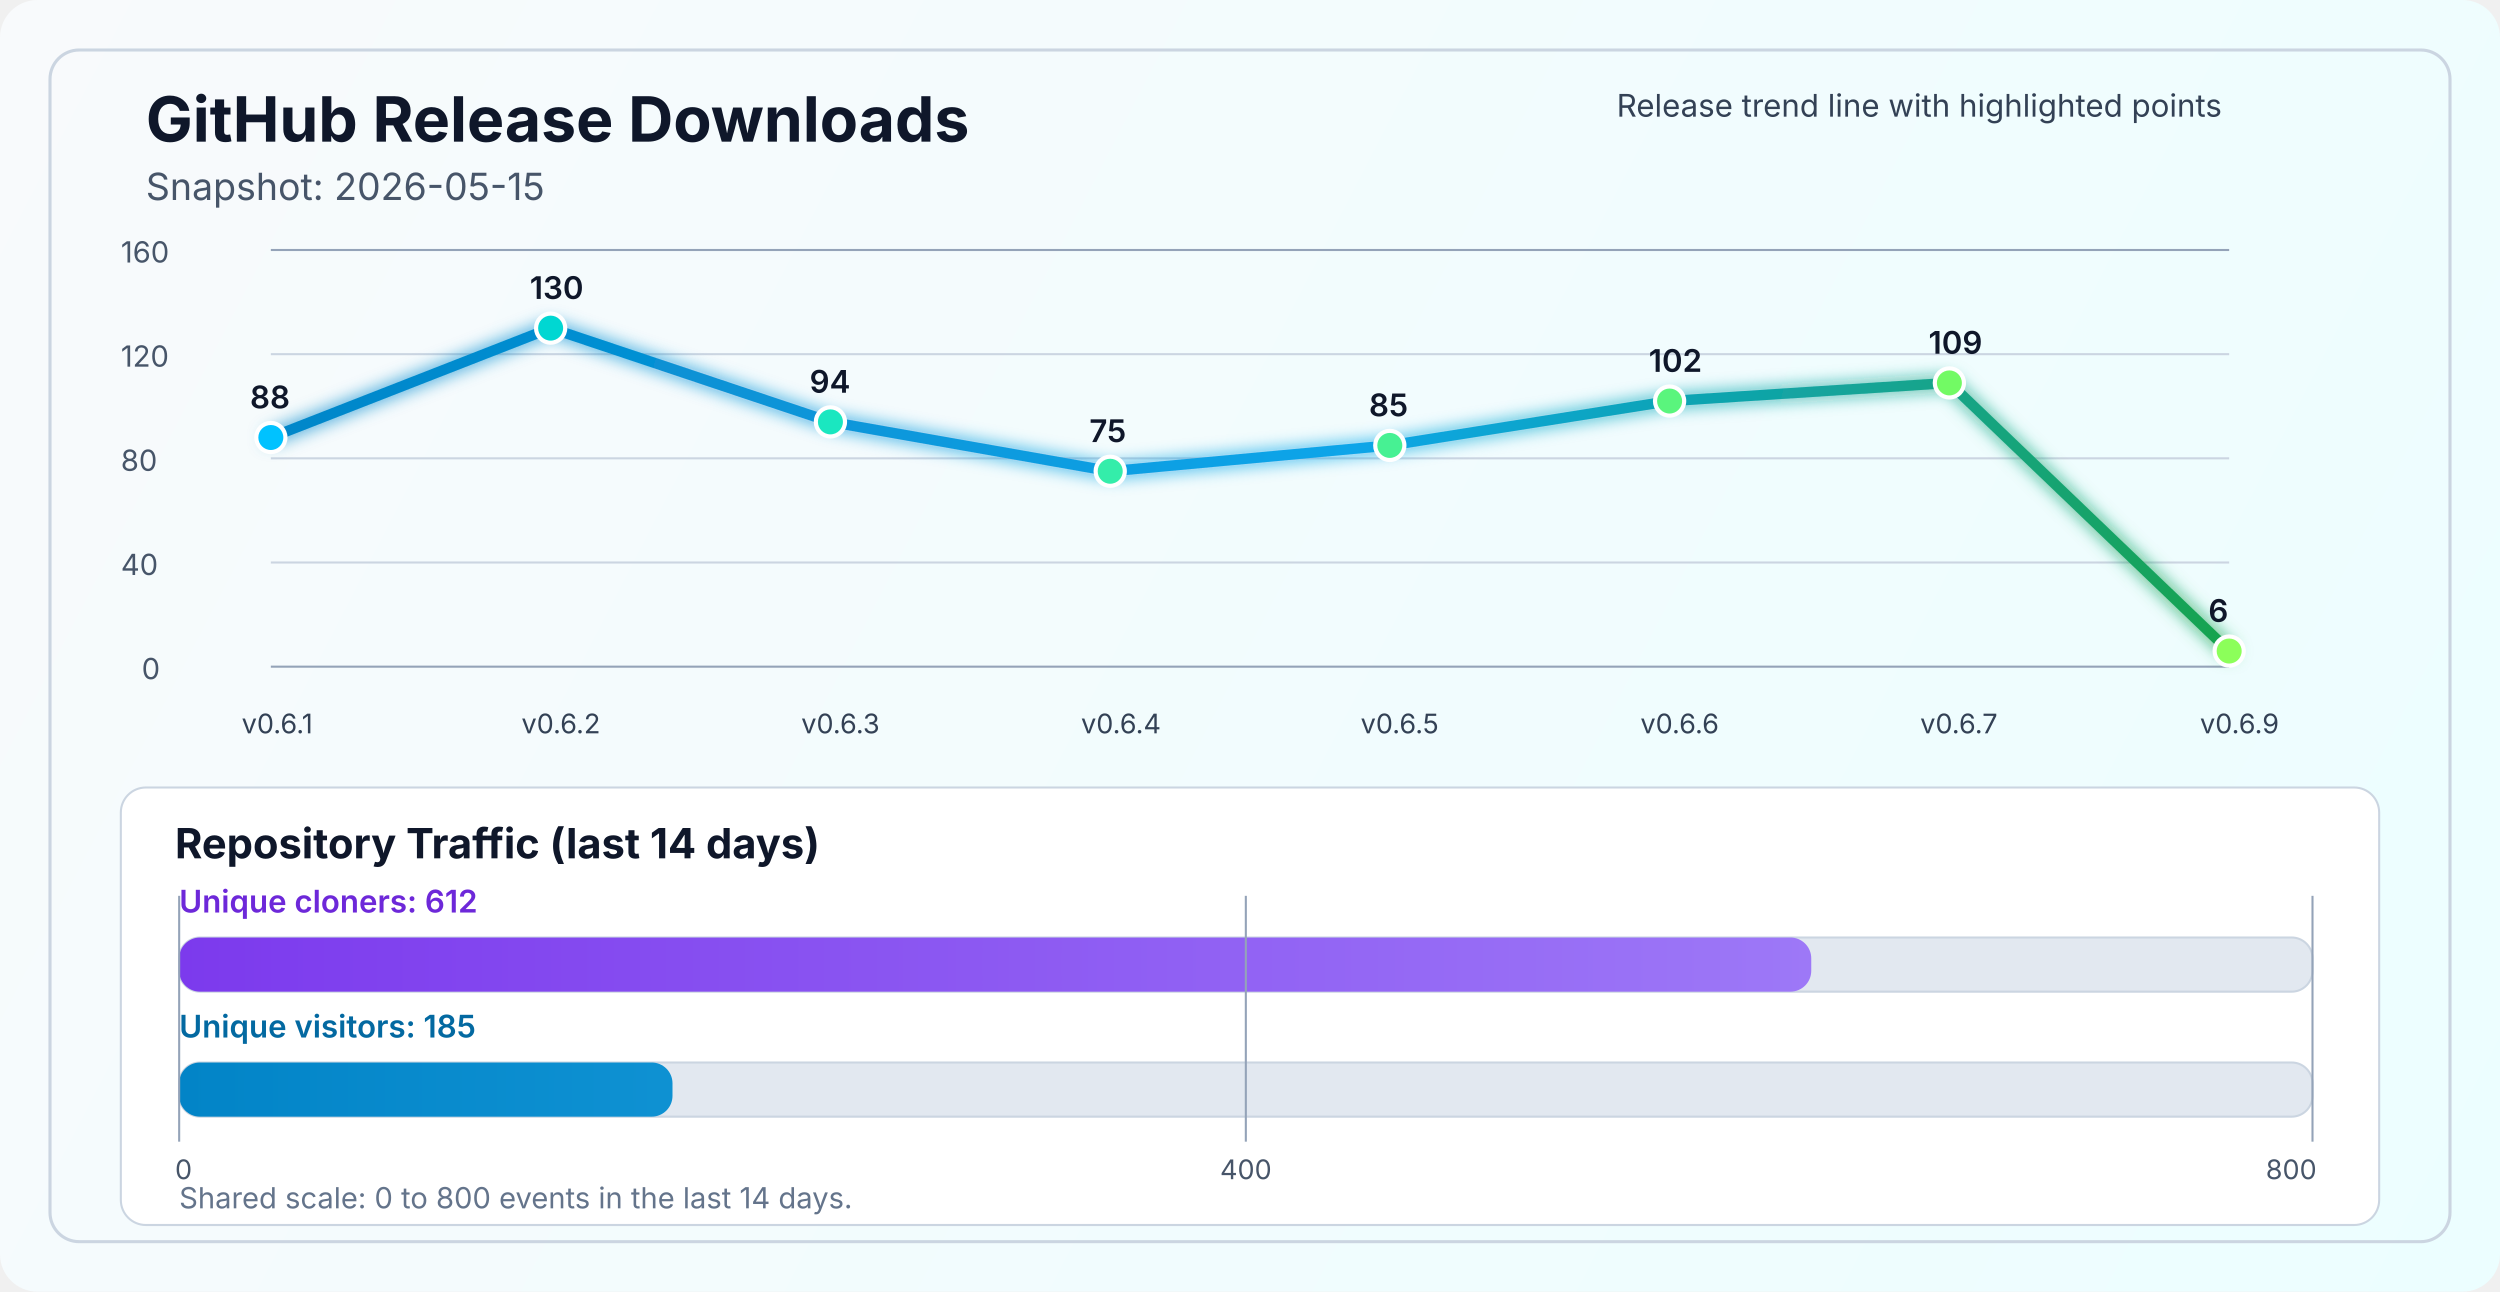
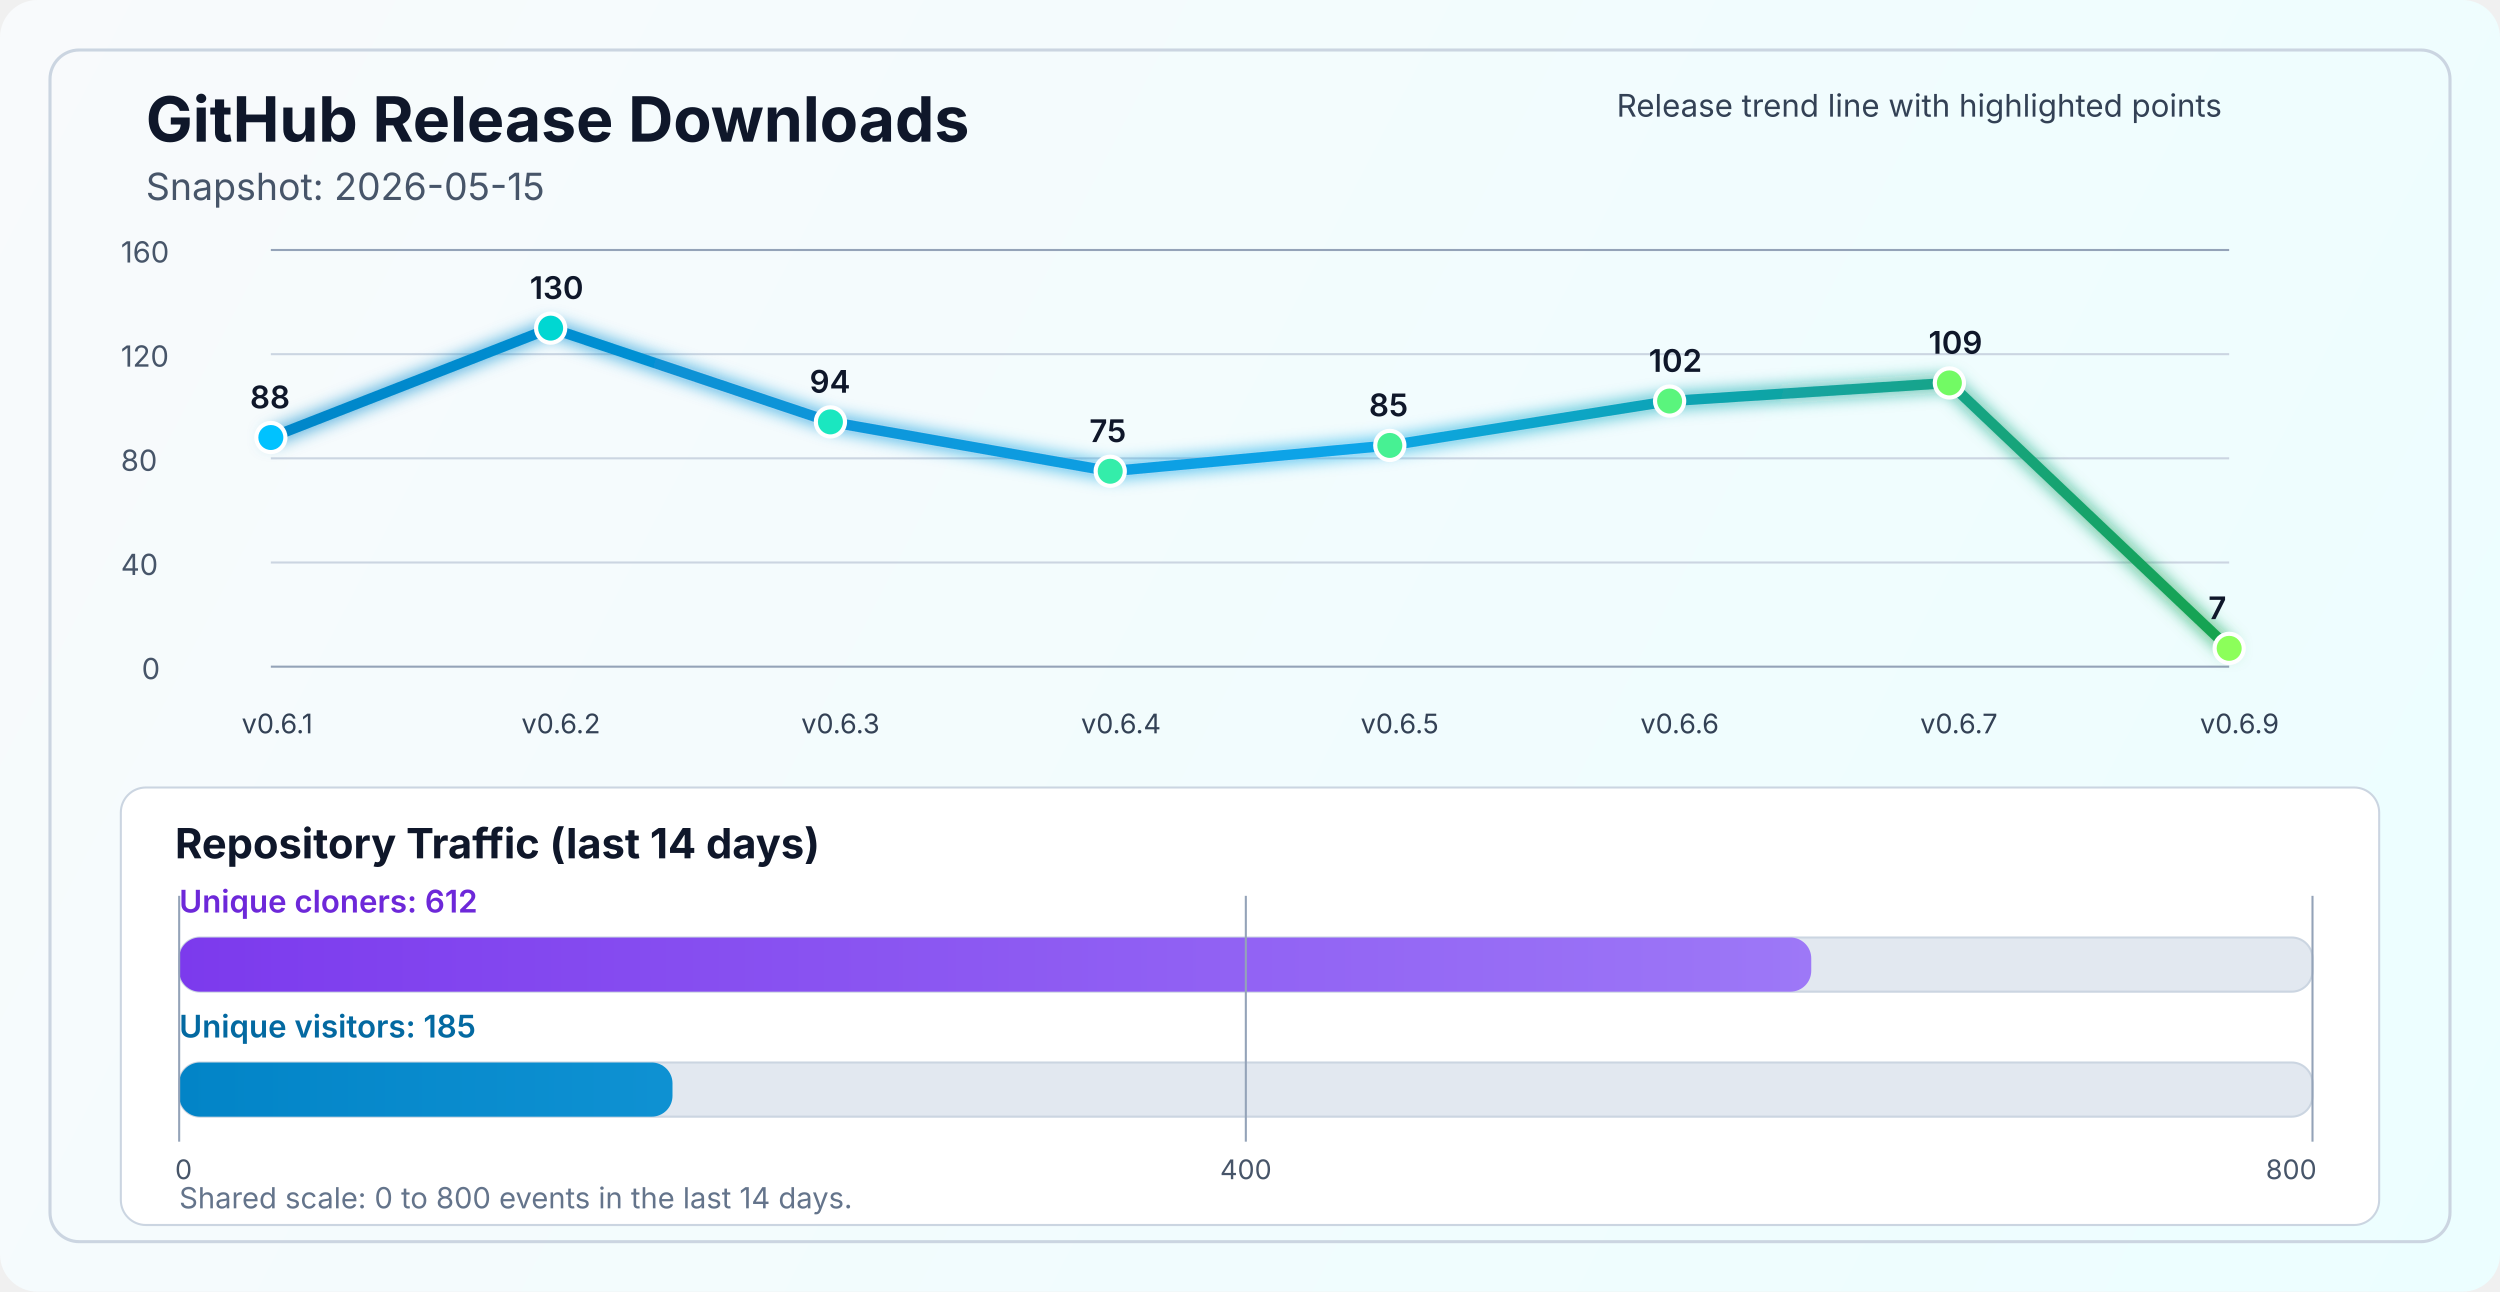
<svg xmlns="http://www.w3.org/2000/svg" width="1200" height="620" viewBox="0 0 1200 620" fill="none" role="img" aria-labelledby="title desc">
  <defs>
    <linearGradient id="bg" x1="0" y1="0" x2="1200" y2="620" gradientUnits="userSpaceOnUse">
      <stop stop-color="#F8FAFC" />
      <stop offset="1" stop-color="#ECFEFF" />
    </linearGradient>
    <linearGradient id="line" x1="130" y1="86" x2="1070" y2="340" gradientUnits="userSpaceOnUse">
      <stop stop-color="#0284C7" />
      <stop offset="0.55" stop-color="#0EA5E9" />
      <stop offset="1" stop-color="#16A34A" />
    </linearGradient>
    <linearGradient id="cloneFill" x1="86" y1="450" x2="1110" y2="450" gradientUnits="userSpaceOnUse">
      <stop stop-color="#7C3AED" />
      <stop offset="1" stop-color="#A78BFA" />
    </linearGradient>
    <linearGradient id="viewFill" x1="86" y1="482" x2="1110" y2="482" gradientUnits="userSpaceOnUse">
      <stop stop-color="#0284C7" />
      <stop offset="1" stop-color="#38BDF8" />
    </linearGradient>
    <filter id="glow" x="-50%" y="-50%" width="200%" height="200%">
      <feGaussianBlur stdDeviation="4" result="blur" />
      <feMerge>
        <feMergeNode in="blur" />
        <feMergeNode in="SourceGraphic" />
      </feMerge>
    </filter>
  </defs>
  <rect width="1200" height="620" rx="18" fill="url(#bg)" />
  <rect x="24" y="24" width="1152" height="572" rx="14" stroke="#CBD5E1" stroke-width="1.5" />
  <text x="70" y="68" fill="#0F172A" font-size="30" font-family="SF Pro Display, -apple-system, BlinkMacSystemFont, Segoe UI, sans-serif" font-weight="700">GitHub Release Downloads</text>
  <text x="70" y="96" fill="#475569" font-size="18" font-family="SF Pro Text, -apple-system, BlinkMacSystemFont, Segoe UI, sans-serif">Snapshot: 2026-05-15</text>
  <line x1="130" y1="320.0" x2="1070" y2="320.0" stroke="#94A3B8" stroke-width="1" />
  <line x1="130" y1="270.0" x2="1070" y2="270.0" stroke="#CBD5E1" stroke-width="1" />
  <line x1="130" y1="220.0" x2="1070" y2="220.0" stroke="#CBD5E1" stroke-width="1" />
  <line x1="130" y1="170.0" x2="1070" y2="170.0" stroke="#CBD5E1" stroke-width="1" />
  <line x1="130" y1="120.0" x2="1070" y2="120.0" stroke="#94A3B8" stroke-width="1" />
  <text x="68" y="326.0" fill="#475569" font-size="14" font-family="SF Pro Text, -apple-system, BlinkMacSystemFont, Segoe UI, sans-serif">0</text>
  <text x="58" y="276.0" fill="#475569" font-size="14" font-family="SF Pro Text, -apple-system, BlinkMacSystemFont, Segoe UI, sans-serif">40</text>
  <text x="58" y="226.0" fill="#475569" font-size="14" font-family="SF Pro Text, -apple-system, BlinkMacSystemFont, Segoe UI, sans-serif">80</text>
  <text x="58" y="176.0" fill="#475569" font-size="14" font-family="SF Pro Text, -apple-system, BlinkMacSystemFont, Segoe UI, sans-serif">120</text>
  <text x="58" y="126.0" fill="#475569" font-size="14" font-family="SF Pro Text, -apple-system, BlinkMacSystemFont, Segoe UI, sans-serif">160</text>
-   <polyline points="130.0,210.0 264.3,157.5 398.6,202.5 532.9,226.2 667.1,213.8 801.4,192.5 935.7,183.8 1070.0,312.5" fill="none" stroke="url(#line)" stroke-width="5" stroke-linecap="round" stroke-linejoin="round" filter="url(#glow)" />
+   <polyline points="130.0,210.0 264.3,157.5 398.6,202.5 532.9,226.2 667.1,213.8 801.4,192.5 935.7,183.8 1070.0,311.2" fill="none" stroke="url(#line)" stroke-width="5" stroke-linecap="round" stroke-linejoin="round" filter="url(#glow)" />
  <circle cx="130.0" cy="210.0" r="7" fill="#00C2FF" stroke="#FFFFFF" stroke-width="2" />
  <circle cx="264.3" cy="157.5" r="7" fill="#00D7D2" stroke="#FFFFFF" stroke-width="2" />
  <circle cx="398.6" cy="202.5" r="7" fill="#1AE7C0" stroke="#FFFFFF" stroke-width="2" />
  <circle cx="532.9" cy="226.2" r="7" fill="#34EDAA" stroke="#FFFFFF" stroke-width="2" />
  <circle cx="667.1" cy="213.8" r="7" fill="#47F193" stroke="#FFFFFF" stroke-width="2" />
  <circle cx="801.4" cy="192.5" r="7" fill="#5AF57D" stroke="#FFFFFF" stroke-width="2" />
  <circle cx="935.7" cy="183.8" r="7" fill="#72FA64" stroke="#FFFFFF" stroke-width="2" />
-   <circle cx="1070.0" cy="312.5" r="7" fill="#8CFF5A" stroke="#FFFFFF" stroke-width="2" />
+   <circle cx="1070.0" cy="311.2" r="7" fill="#8CFF5A" stroke="#FFFFFF" stroke-width="2" />
  <text x="116.0" y="352" fill="#334155" font-size="13" font-family="SF Pro Text, -apple-system, BlinkMacSystemFont, Segoe UI, sans-serif">v0.6.1</text>
  <text x="250.3" y="352" fill="#334155" font-size="13" font-family="SF Pro Text, -apple-system, BlinkMacSystemFont, Segoe UI, sans-serif">v0.6.2</text>
  <text x="384.6" y="352" fill="#334155" font-size="13" font-family="SF Pro Text, -apple-system, BlinkMacSystemFont, Segoe UI, sans-serif">v0.6.3</text>
  <text x="518.9" y="352" fill="#334155" font-size="13" font-family="SF Pro Text, -apple-system, BlinkMacSystemFont, Segoe UI, sans-serif">v0.6.4</text>
  <text x="653.1" y="352" fill="#334155" font-size="13" font-family="SF Pro Text, -apple-system, BlinkMacSystemFont, Segoe UI, sans-serif">v0.6.5</text>
  <text x="787.4" y="352" fill="#334155" font-size="13" font-family="SF Pro Text, -apple-system, BlinkMacSystemFont, Segoe UI, sans-serif">v0.6.6</text>
  <text x="921.7" y="352" fill="#334155" font-size="13" font-family="SF Pro Text, -apple-system, BlinkMacSystemFont, Segoe UI, sans-serif">v0.6.7</text>
  <text x="1056.0" y="352" fill="#334155" font-size="13" font-family="SF Pro Text, -apple-system, BlinkMacSystemFont, Segoe UI, sans-serif">v0.6.9</text>
  <text x="120.0" y="196.0" fill="#0F172A" font-size="15" font-family="SF Pro Text, -apple-system, BlinkMacSystemFont, Segoe UI, sans-serif" font-weight="600">88</text>
  <text x="254.3" y="143.5" fill="#0F172A" font-size="15" font-family="SF Pro Text, -apple-system, BlinkMacSystemFont, Segoe UI, sans-serif" font-weight="600">130</text>
  <text x="388.6" y="188.5" fill="#0F172A" font-size="15" font-family="SF Pro Text, -apple-system, BlinkMacSystemFont, Segoe UI, sans-serif" font-weight="600">94</text>
  <text x="522.9" y="212.2" fill="#0F172A" font-size="15" font-family="SF Pro Text, -apple-system, BlinkMacSystemFont, Segoe UI, sans-serif" font-weight="600">75</text>
  <text x="657.1" y="199.8" fill="#0F172A" font-size="15" font-family="SF Pro Text, -apple-system, BlinkMacSystemFont, Segoe UI, sans-serif" font-weight="600">85</text>
  <text x="791.4" y="178.5" fill="#0F172A" font-size="15" font-family="SF Pro Text, -apple-system, BlinkMacSystemFont, Segoe UI, sans-serif" font-weight="600">102</text>
  <text x="925.7" y="169.8" fill="#0F172A" font-size="15" font-family="SF Pro Text, -apple-system, BlinkMacSystemFont, Segoe UI, sans-serif" font-weight="600">109</text>
-   <text x="1060.0" y="298.5" fill="#0F172A" font-size="15" font-family="SF Pro Text, -apple-system, BlinkMacSystemFont, Segoe UI, sans-serif" font-weight="600">6</text>
+   <text x="1060.0" y="297.2" fill="#0F172A" font-size="15" font-family="SF Pro Text, -apple-system, BlinkMacSystemFont, Segoe UI, sans-serif" font-weight="600">7</text>
  <text x="776" y="56" fill="#334155" font-size="15" font-family="SF Pro Text, -apple-system, BlinkMacSystemFont, Segoe UI, sans-serif">Release trend line with highlighted points</text>
  <rect x="58" y="378" width="1084" height="210" rx="12" fill="#FFFFFF" stroke="#CBD5E1" stroke-width="1" />
  <text x="84" y="412" fill="#0F172A" font-size="20" font-family="SF Pro Text, -apple-system, BlinkMacSystemFont, Segoe UI, sans-serif" font-weight="700">Repository Traffic (last 14 days)</text>
  <text x="86" y="438" fill="#6D28D9" font-size="15" font-family="SF Pro Text, -apple-system, BlinkMacSystemFont, Segoe UI, sans-serif" font-weight="600">Unique cloners: 612</text>
  <rect x="86" y="450" width="1024" height="26" rx="10" fill="#E2E8F0" stroke="#CBD5E1" stroke-width="1" />
  <rect x="86" y="450" width="783.4" height="26" rx="10" fill="url(#cloneFill)" />
  <text x="86" y="498" fill="#0369A1" font-size="15" font-family="SF Pro Text, -apple-system, BlinkMacSystemFont, Segoe UI, sans-serif" font-weight="600">Unique visitors: 185</text>
  <rect x="86" y="510" width="1024" height="26" rx="10" fill="#E2E8F0" stroke="#CBD5E1" stroke-width="1" />
  <rect x="86" y="510" width="236.8" height="26" rx="10" fill="url(#viewFill)" />
  <line x1="86" y1="430" x2="86" y2="548" stroke="#94A3B8" stroke-width="1" />
  <line x1="598.0" y1="430" x2="598.0" y2="548" stroke="#94A3B8" stroke-width="1" />
  <line x1="1110" y1="430" x2="1110" y2="548" stroke="#94A3B8" stroke-width="1" />
  <text x="84" y="566" text-anchor="start" fill="#475569" font-size="13" font-family="SF Pro Text, -apple-system, BlinkMacSystemFont, Segoe UI, sans-serif">0</text>
  <text x="598.0" y="566" text-anchor="middle" fill="#475569" font-size="13" font-family="SF Pro Text, -apple-system, BlinkMacSystemFont, Segoe UI, sans-serif">400</text>
  <text x="1112" y="566" text-anchor="end" fill="#475569" font-size="13" font-family="SF Pro Text, -apple-system, BlinkMacSystemFont, Segoe UI, sans-serif">800</text>
  <text x="86" y="580" fill="#64748B" font-size="14" font-family="SF Pro Text, -apple-system, BlinkMacSystemFont, Segoe UI, sans-serif">Shared scale: 0 to 800 events in the last 14 days.</text>
</svg>
